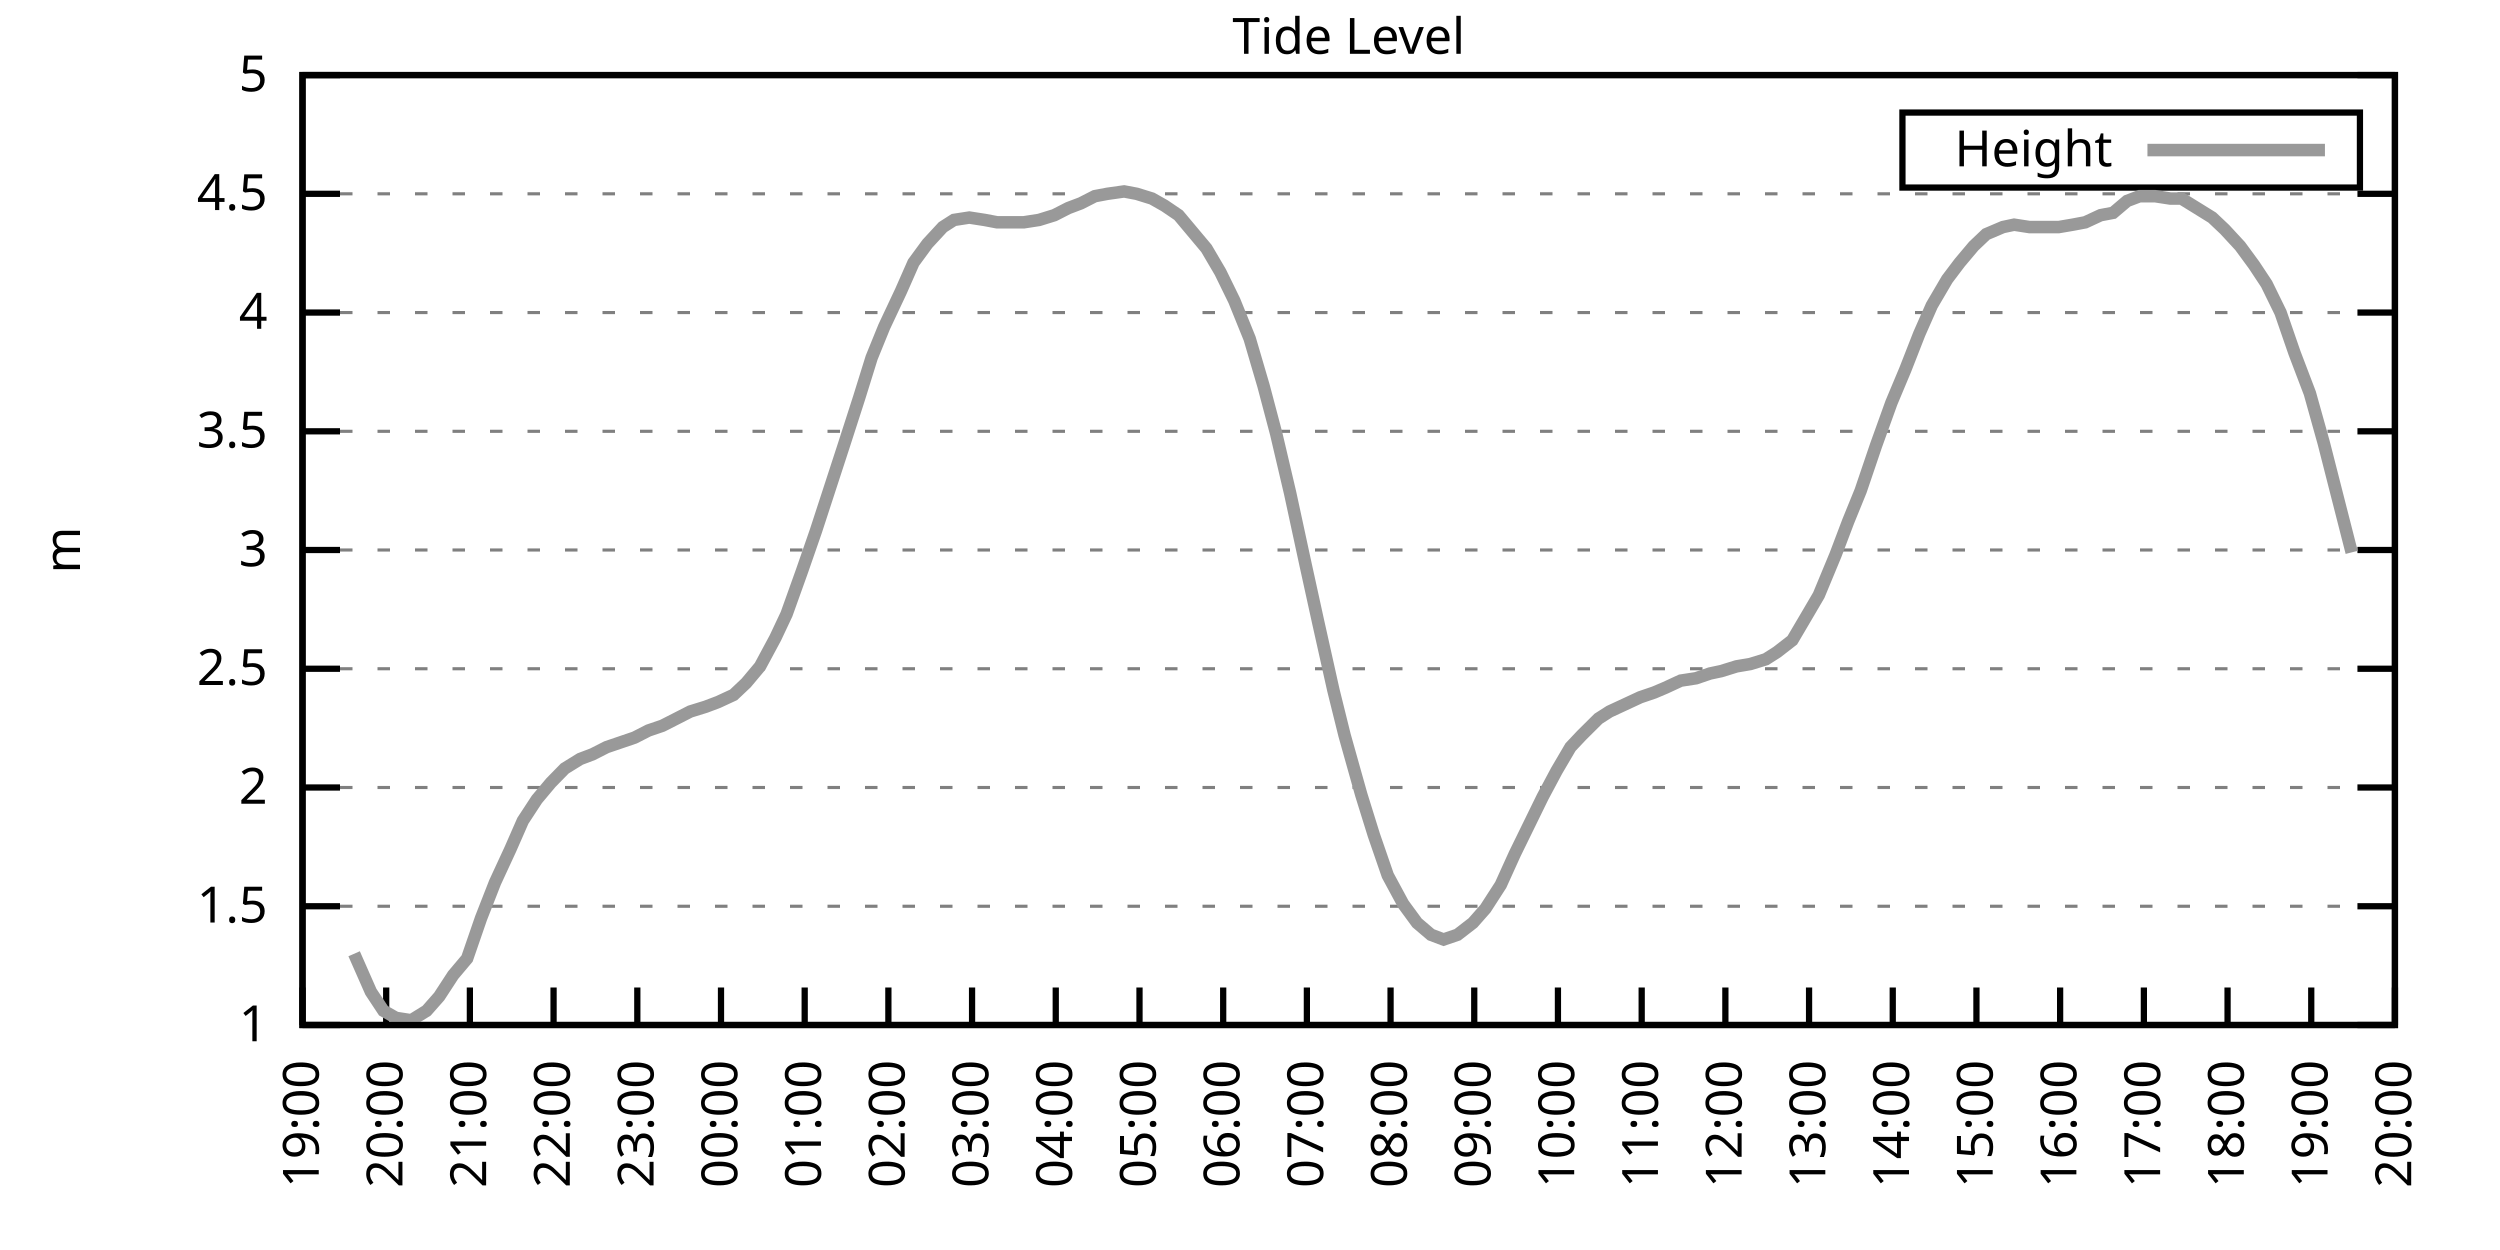
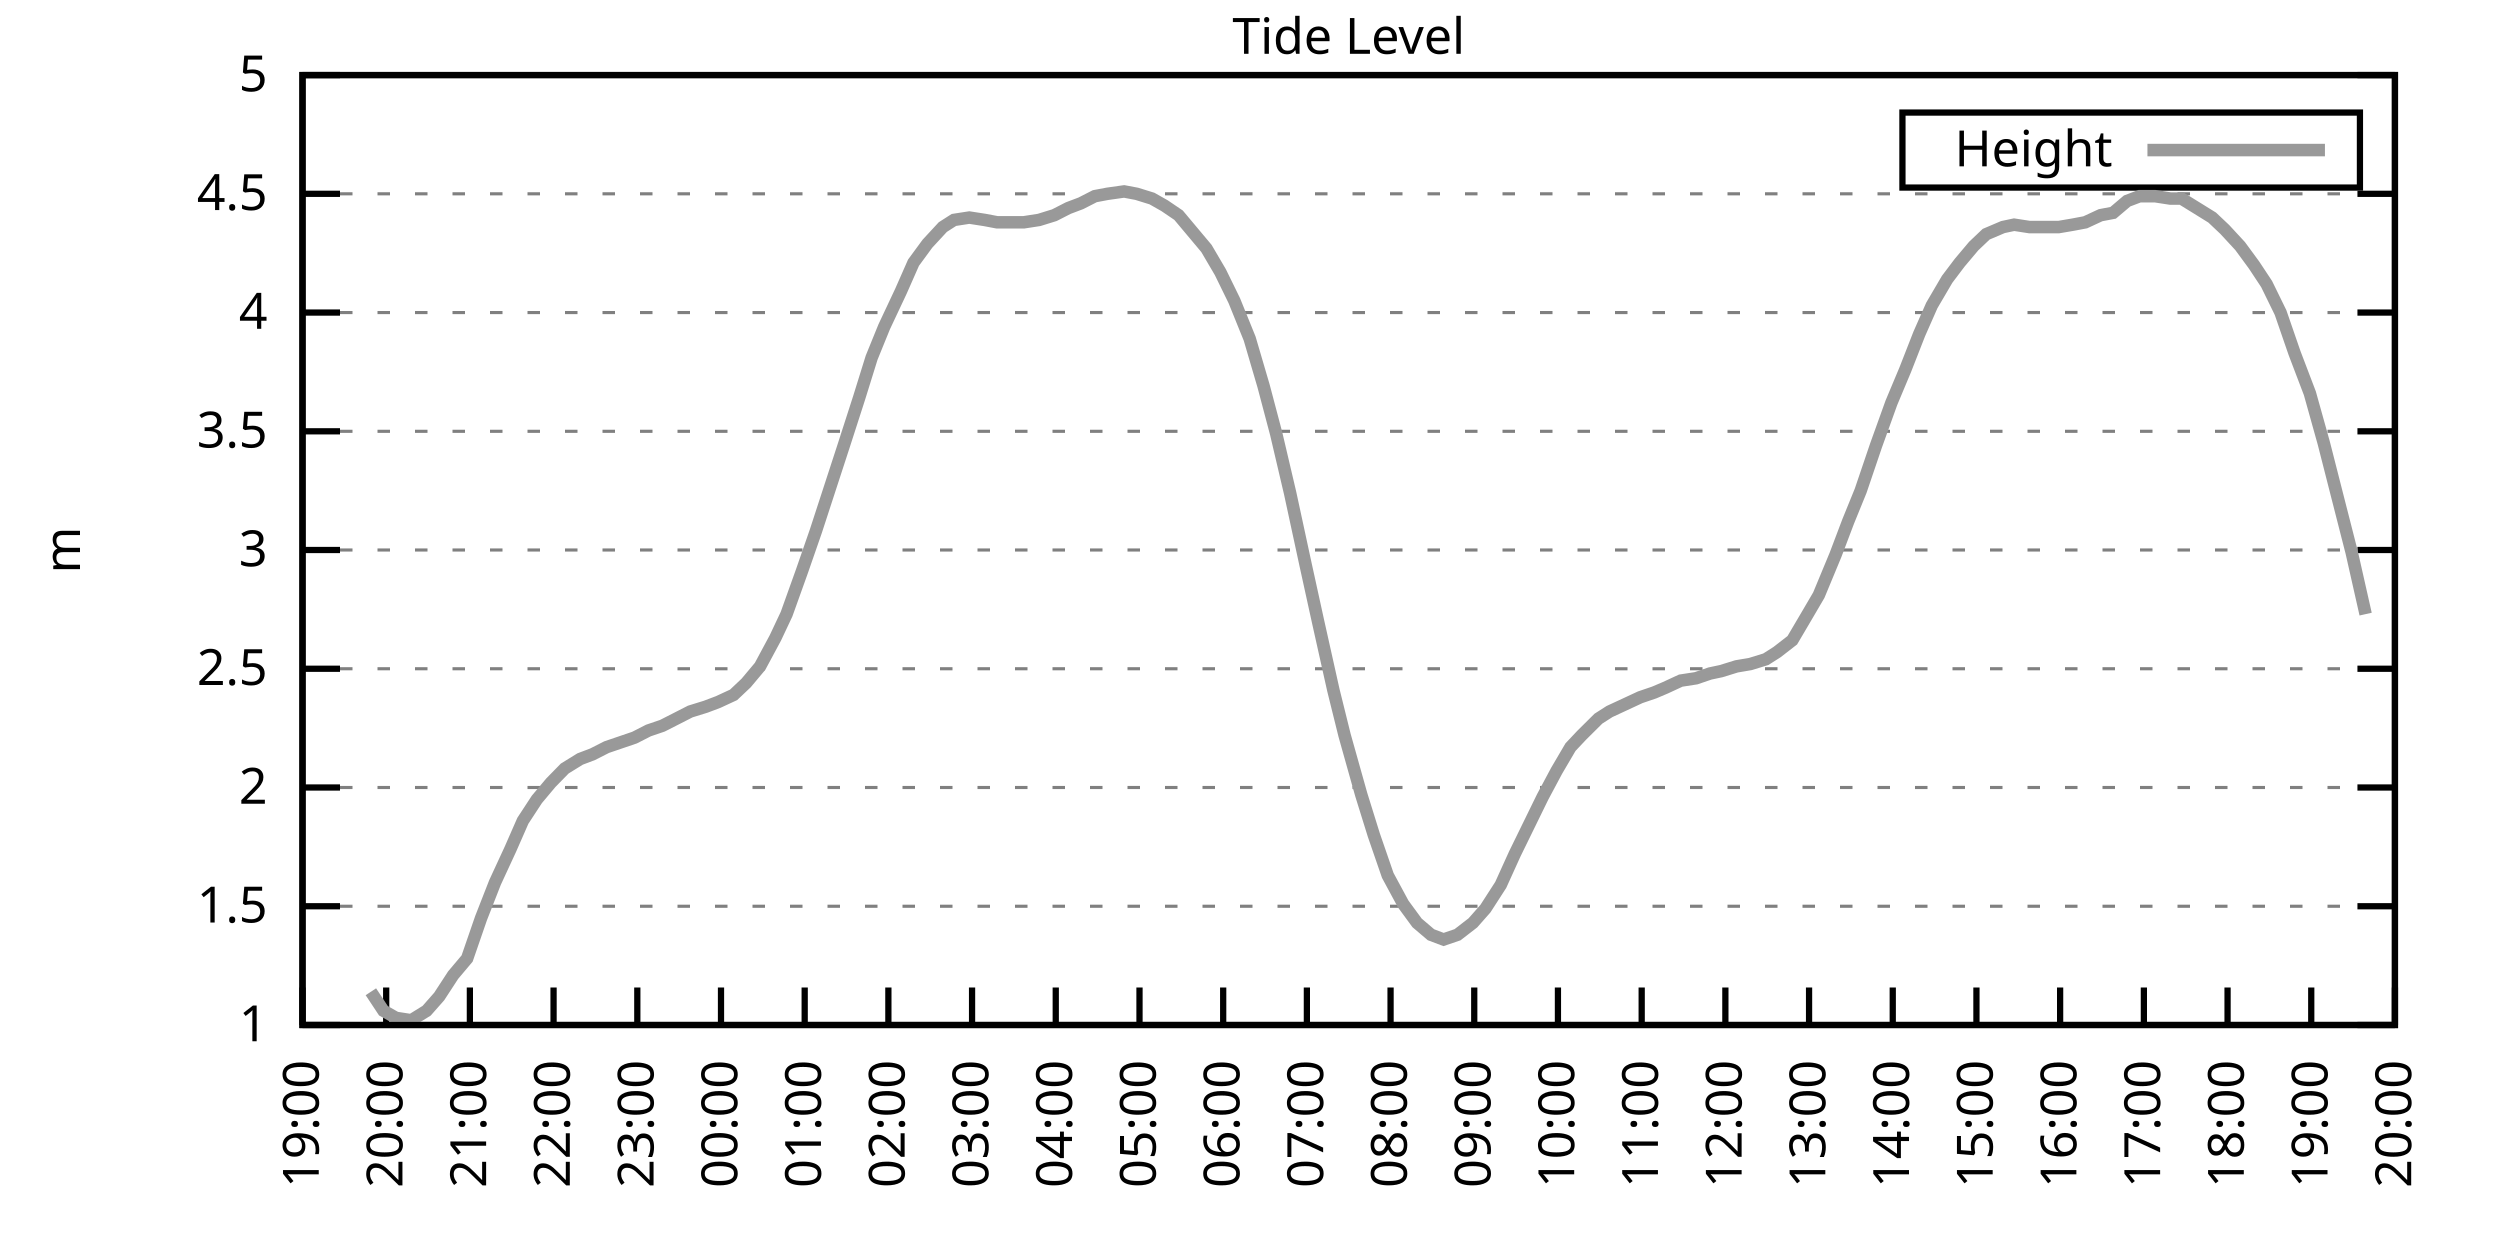
<svg xmlns="http://www.w3.org/2000/svg" xmlns:xlink="http://www.w3.org/1999/xlink" width="400" height="200" viewBox="0 0 400 200">
  <g id="gnuplot_canvas">
    <rect x="0" y="0" width="400" height="200" fill="none" />
    <defs>
      <circle id="gpDot" r="0.5" stroke-width="0.5" stroke="currentColor" />
      <path id="gpPt0" stroke-width="0.333" stroke="currentColor" d="M-1,0 h2 M0,-1 v2" />
      <path id="gpPt1" stroke-width="0.333" stroke="currentColor" d="M-1,-1 L1,1 M1,-1 L-1,1" />
      <path id="gpPt2" stroke-width="0.333" stroke="currentColor" d="M-1,0 L1,0 M0,-1 L0,1 M-1,-1 L1,1 M-1,1 L1,-1" />
      <rect id="gpPt3" stroke-width="0.333" stroke="currentColor" x="-1" y="-1" width="2" height="2" />
      <rect id="gpPt4" stroke-width="0.333" stroke="currentColor" fill="currentColor" x="-1" y="-1" width="2" height="2" />
      <circle id="gpPt5" stroke-width="0.333" stroke="currentColor" cx="0" cy="0" r="1" />
      <use xlink:href="#gpPt5" id="gpPt6" fill="currentColor" stroke="none" />
      <path id="gpPt7" stroke-width="0.333" stroke="currentColor" d="M0,-1.33 L-1.33,0.67 L1.33,0.67 z" />
      <use xlink:href="#gpPt7" id="gpPt8" fill="currentColor" stroke="none" />
      <use xlink:href="#gpPt7" id="gpPt9" stroke="currentColor" transform="rotate(180)" />
      <use xlink:href="#gpPt9" id="gpPt10" fill="currentColor" stroke="none" />
      <use xlink:href="#gpPt3" id="gpPt11" stroke="currentColor" transform="rotate(45)" />
      <use xlink:href="#gpPt11" id="gpPt12" fill="currentColor" stroke="none" />
      <path id="gpPt13" stroke-width="0.333" stroke="currentColor" d="M0,1.330 L1.265,0.411 L0.782,-1.067 L-0.782,-1.076 L-1.265,0.411 z" />
      <use xlink:href="#gpPt13" id="gpPt14" fill="currentColor" stroke="none" />
      <filter id="textbox" filterUnits="objectBoundingBox" x="0" y="0" height="1" width="1">
        <feFlood flood-color="white" flood-opacity="1" result="bgnd" />
        <feComposite in="SourceGraphic" in2="bgnd" operator="atop" />
      </filter>
      <filter id="greybox" filterUnits="objectBoundingBox" x="0" y="0" height="1" width="1">
        <feFlood flood-color="lightgrey" flood-opacity="1" result="grey" />
        <feComposite in="SourceGraphic" in2="grey" operator="atop" />
      </filter>
    </defs>
    <g fill="none" color="white" stroke="currentColor" stroke-width="1.00" stroke-linecap="butt" stroke-linejoin="miter">
</g>
    <g fill="none" color="black" stroke="currentColor" stroke-width="1.00" stroke-linecap="butt" stroke-linejoin="miter">
      <g stroke="none" shape-rendering="crispEdges">
        <polygon fill="rgb(255, 255, 255)" points="48.40,164.00 383.18,164.00 383.18,12.02 48.40,12.02 " />
      </g>
    </g>
    <g fill="none" color="black" stroke="currentColor" stroke-width="1.00" stroke-linecap="butt" stroke-linejoin="miter">
</g>
    <g fill="none" color="black" stroke="black" stroke-width="0.50" stroke-linecap="butt" stroke-linejoin="miter">
</g>
    <g fill="none" color="gray" stroke="currentColor" stroke-width="0.50" stroke-linecap="butt" stroke-linejoin="miter">
      <path stroke="gray" stroke-dasharray="2,4" class="gridline" d="M48.40,164.00 L383.19,164.00  " />
    </g>
    <g fill="none" color="gray" stroke="gray" stroke-width="1.00" stroke-linecap="butt" stroke-linejoin="miter">
</g>
    <g fill="none" color="black" stroke="currentColor" stroke-width="1.00" stroke-linecap="butt" stroke-linejoin="miter">
      <path stroke="black" d="M48.40,164.00 L54.40,164.00 M383.19,164.00 L377.19,164.00  " />
      <g transform="translate(42.80,166.60)" stroke="none" fill="black" font-family="Sans" font-size="8.00" text-anchor="end">
        <text>
          <tspan font-family="Sans"> 1</tspan>
        </text>
      </g>
    </g>
    <g fill="none" color="black" stroke="currentColor" stroke-width="1.00" stroke-linecap="butt" stroke-linejoin="miter">
</g>
    <g fill="none" color="black" stroke="black" stroke-width="0.50" stroke-linecap="butt" stroke-linejoin="miter">
</g>
    <g fill="none" color="gray" stroke="currentColor" stroke-width="0.50" stroke-linecap="butt" stroke-linejoin="miter">
      <path stroke="gray" stroke-dasharray="2,4" class="gridline" d="M48.40,145.00 L383.19,145.00  " />
    </g>
    <g fill="none" color="gray" stroke="gray" stroke-width="1.00" stroke-linecap="butt" stroke-linejoin="miter">
</g>
    <g fill="none" color="black" stroke="currentColor" stroke-width="1.00" stroke-linecap="butt" stroke-linejoin="miter">
      <path stroke="black" d="M48.40,145.00 L54.40,145.00 M383.19,145.00 L377.19,145.00  " />
      <g transform="translate(42.80,147.60)" stroke="none" fill="black" font-family="Sans" font-size="8.00" text-anchor="end">
        <text>
          <tspan font-family="Sans"> 1.5</tspan>
        </text>
      </g>
    </g>
    <g fill="none" color="black" stroke="currentColor" stroke-width="1.00" stroke-linecap="butt" stroke-linejoin="miter">
</g>
    <g fill="none" color="black" stroke="black" stroke-width="0.50" stroke-linecap="butt" stroke-linejoin="miter">
</g>
    <g fill="none" color="gray" stroke="currentColor" stroke-width="0.50" stroke-linecap="butt" stroke-linejoin="miter">
      <path stroke="gray" stroke-dasharray="2,4" class="gridline" d="M48.40,126.00 L383.19,126.00  " />
    </g>
    <g fill="none" color="gray" stroke="gray" stroke-width="1.00" stroke-linecap="butt" stroke-linejoin="miter">
</g>
    <g fill="none" color="black" stroke="currentColor" stroke-width="1.00" stroke-linecap="butt" stroke-linejoin="miter">
      <path stroke="black" d="M48.40,126.00 L54.40,126.00 M383.19,126.00 L377.19,126.00  " />
      <g transform="translate(42.80,128.60)" stroke="none" fill="black" font-family="Sans" font-size="8.00" text-anchor="end">
        <text>
          <tspan font-family="Sans"> 2</tspan>
        </text>
      </g>
    </g>
    <g fill="none" color="black" stroke="currentColor" stroke-width="1.00" stroke-linecap="butt" stroke-linejoin="miter">
</g>
    <g fill="none" color="black" stroke="black" stroke-width="0.50" stroke-linecap="butt" stroke-linejoin="miter">
</g>
    <g fill="none" color="gray" stroke="currentColor" stroke-width="0.50" stroke-linecap="butt" stroke-linejoin="miter">
      <path stroke="gray" stroke-dasharray="2,4" class="gridline" d="M48.40,107.00 L383.19,107.00  " />
    </g>
    <g fill="none" color="gray" stroke="gray" stroke-width="1.00" stroke-linecap="butt" stroke-linejoin="miter">
</g>
    <g fill="none" color="black" stroke="currentColor" stroke-width="1.00" stroke-linecap="butt" stroke-linejoin="miter">
      <path stroke="black" d="M48.40,107.00 L54.40,107.00 M383.19,107.00 L377.19,107.00  " />
      <g transform="translate(42.80,109.60)" stroke="none" fill="black" font-family="Sans" font-size="8.00" text-anchor="end">
        <text>
          <tspan font-family="Sans"> 2.5</tspan>
        </text>
      </g>
    </g>
    <g fill="none" color="black" stroke="currentColor" stroke-width="1.00" stroke-linecap="butt" stroke-linejoin="miter">
</g>
    <g fill="none" color="black" stroke="black" stroke-width="0.50" stroke-linecap="butt" stroke-linejoin="miter">
</g>
    <g fill="none" color="gray" stroke="currentColor" stroke-width="0.50" stroke-linecap="butt" stroke-linejoin="miter">
      <path stroke="gray" stroke-dasharray="2,4" class="gridline" d="M48.40,88.00 L383.19,88.00  " />
    </g>
    <g fill="none" color="gray" stroke="gray" stroke-width="1.00" stroke-linecap="butt" stroke-linejoin="miter">
</g>
    <g fill="none" color="black" stroke="currentColor" stroke-width="1.00" stroke-linecap="butt" stroke-linejoin="miter">
      <path stroke="black" d="M48.40,88.00 L54.40,88.00 M383.19,88.00 L377.19,88.00  " />
      <g transform="translate(42.80,90.60)" stroke="none" fill="black" font-family="Sans" font-size="8.00" text-anchor="end">
        <text>
          <tspan font-family="Sans"> 3</tspan>
        </text>
      </g>
    </g>
    <g fill="none" color="black" stroke="currentColor" stroke-width="1.00" stroke-linecap="butt" stroke-linejoin="miter">
</g>
    <g fill="none" color="black" stroke="black" stroke-width="0.50" stroke-linecap="butt" stroke-linejoin="miter">
</g>
    <g fill="none" color="gray" stroke="currentColor" stroke-width="0.50" stroke-linecap="butt" stroke-linejoin="miter">
      <path stroke="gray" stroke-dasharray="2,4" class="gridline" d="M48.40,69.01 L383.19,69.01  " />
    </g>
    <g fill="none" color="gray" stroke="gray" stroke-width="1.00" stroke-linecap="butt" stroke-linejoin="miter">
</g>
    <g fill="none" color="black" stroke="currentColor" stroke-width="1.00" stroke-linecap="butt" stroke-linejoin="miter">
      <path stroke="black" d="M48.40,69.01 L54.40,69.01 M383.19,69.01 L377.19,69.01  " />
      <g transform="translate(42.80,71.61)" stroke="none" fill="black" font-family="Sans" font-size="8.00" text-anchor="end">
        <text>
          <tspan font-family="Sans"> 3.5</tspan>
        </text>
      </g>
    </g>
    <g fill="none" color="black" stroke="currentColor" stroke-width="1.00" stroke-linecap="butt" stroke-linejoin="miter">
</g>
    <g fill="none" color="black" stroke="black" stroke-width="0.50" stroke-linecap="butt" stroke-linejoin="miter">
</g>
    <g fill="none" color="gray" stroke="currentColor" stroke-width="0.50" stroke-linecap="butt" stroke-linejoin="miter">
      <path stroke="gray" stroke-dasharray="2,4" class="gridline" d="M48.40,50.01 L383.19,50.01  " />
    </g>
    <g fill="none" color="gray" stroke="gray" stroke-width="1.00" stroke-linecap="butt" stroke-linejoin="miter">
</g>
    <g fill="none" color="black" stroke="currentColor" stroke-width="1.00" stroke-linecap="butt" stroke-linejoin="miter">
      <path stroke="black" d="M48.40,50.01 L54.40,50.01 M383.19,50.01 L377.19,50.01  " />
      <g transform="translate(42.80,52.61)" stroke="none" fill="black" font-family="Sans" font-size="8.00" text-anchor="end">
        <text>
          <tspan font-family="Sans"> 4</tspan>
        </text>
      </g>
    </g>
    <g fill="none" color="black" stroke="currentColor" stroke-width="1.00" stroke-linecap="butt" stroke-linejoin="miter">
</g>
    <g fill="none" color="black" stroke="black" stroke-width="0.50" stroke-linecap="butt" stroke-linejoin="miter">
</g>
    <g fill="none" color="gray" stroke="currentColor" stroke-width="0.50" stroke-linecap="butt" stroke-linejoin="miter">
      <path stroke="gray" stroke-dasharray="2,4" class="gridline" d="M48.40,31.01 L383.19,31.01  " />
    </g>
    <g fill="none" color="gray" stroke="gray" stroke-width="1.00" stroke-linecap="butt" stroke-linejoin="miter">
</g>
    <g fill="none" color="black" stroke="currentColor" stroke-width="1.00" stroke-linecap="butt" stroke-linejoin="miter">
      <path stroke="black" d="M48.40,31.01 L54.40,31.01 M383.19,31.01 L377.19,31.01  " />
      <g transform="translate(42.80,33.61)" stroke="none" fill="black" font-family="Sans" font-size="8.00" text-anchor="end">
        <text>
          <tspan font-family="Sans"> 4.5</tspan>
        </text>
      </g>
    </g>
    <g fill="none" color="black" stroke="currentColor" stroke-width="1.00" stroke-linecap="butt" stroke-linejoin="miter">
</g>
    <g fill="none" color="black" stroke="black" stroke-width="0.50" stroke-linecap="butt" stroke-linejoin="miter">
</g>
    <g fill="none" color="gray" stroke="currentColor" stroke-width="0.50" stroke-linecap="butt" stroke-linejoin="miter">
      <path stroke="gray" stroke-dasharray="2,4" class="gridline" d="M48.40,12.01 L383.19,12.01  " />
    </g>
    <g fill="none" color="gray" stroke="gray" stroke-width="1.00" stroke-linecap="butt" stroke-linejoin="miter">
</g>
    <g fill="none" color="black" stroke="currentColor" stroke-width="1.00" stroke-linecap="butt" stroke-linejoin="miter">
      <path stroke="black" d="M48.40,12.01 L54.40,12.01 M383.19,12.01 L377.19,12.01  " />
      <g transform="translate(42.80,14.61)" stroke="none" fill="black" font-family="Sans" font-size="8.00" text-anchor="end">
        <text>
          <tspan font-family="Sans"> 5</tspan>
        </text>
      </g>
    </g>
    <g fill="none" color="black" stroke="currentColor" stroke-width="1.00" stroke-linecap="butt" stroke-linejoin="miter">
      <path stroke="black" d="M48.40,164.00 L48.40,158.00  " />
      <g transform="translate(51.00,169.60) rotate(270.00)" stroke="none" fill="black" font-family="Sans" font-size="8.00" text-anchor="end">
        <text>
          <tspan font-family="Sans">19:00</tspan>
        </text>
      </g>
    </g>
    <g fill="none" color="black" stroke="currentColor" stroke-width="1.00" stroke-linecap="butt" stroke-linejoin="miter">
      <path stroke="black" d="M61.79,164.00 L61.79,158.00  " />
      <g transform="translate(64.39,169.60) rotate(270.00)" stroke="none" fill="black" font-family="Sans" font-size="8.00" text-anchor="end">
        <text>
          <tspan font-family="Sans">20:00</tspan>
        </text>
      </g>
    </g>
    <g fill="none" color="black" stroke="currentColor" stroke-width="1.00" stroke-linecap="butt" stroke-linejoin="miter">
      <path stroke="black" d="M75.18,164.00 L75.18,158.00  " />
      <g transform="translate(77.78,169.60) rotate(270.00)" stroke="none" fill="black" font-family="Sans" font-size="8.00" text-anchor="end">
        <text>
          <tspan font-family="Sans">21:00</tspan>
        </text>
      </g>
    </g>
    <g fill="none" color="black" stroke="currentColor" stroke-width="1.00" stroke-linecap="butt" stroke-linejoin="miter">
      <path stroke="black" d="M88.57,164.00 L88.57,158.00  " />
      <g transform="translate(91.17,169.60) rotate(270.00)" stroke="none" fill="black" font-family="Sans" font-size="8.00" text-anchor="end">
        <text>
          <tspan font-family="Sans">22:00</tspan>
        </text>
      </g>
    </g>
    <g fill="none" color="black" stroke="currentColor" stroke-width="1.00" stroke-linecap="butt" stroke-linejoin="miter">
      <path stroke="black" d="M101.97,164.00 L101.97,158.00  " />
      <g transform="translate(104.57,169.60) rotate(270.00)" stroke="none" fill="black" font-family="Sans" font-size="8.00" text-anchor="end">
        <text>
          <tspan font-family="Sans">23:00</tspan>
        </text>
      </g>
    </g>
    <g fill="none" color="black" stroke="currentColor" stroke-width="1.00" stroke-linecap="butt" stroke-linejoin="miter">
      <path stroke="black" d="M115.36,164.00 L115.36,158.00  " />
      <g transform="translate(117.96,169.60) rotate(270.00)" stroke="none" fill="black" font-family="Sans" font-size="8.00" text-anchor="end">
        <text>
          <tspan font-family="Sans">00:00</tspan>
        </text>
      </g>
    </g>
    <g fill="none" color="black" stroke="currentColor" stroke-width="1.00" stroke-linecap="butt" stroke-linejoin="miter">
      <path stroke="black" d="M128.75,164.00 L128.75,158.00  " />
      <g transform="translate(131.35,169.60) rotate(270.00)" stroke="none" fill="black" font-family="Sans" font-size="8.00" text-anchor="end">
        <text>
          <tspan font-family="Sans">01:00</tspan>
        </text>
      </g>
    </g>
    <g fill="none" color="black" stroke="currentColor" stroke-width="1.00" stroke-linecap="butt" stroke-linejoin="miter">
      <path stroke="black" d="M142.14,164.00 L142.14,158.00  " />
      <g transform="translate(144.74,169.60) rotate(270.00)" stroke="none" fill="black" font-family="Sans" font-size="8.00" text-anchor="end">
        <text>
          <tspan font-family="Sans">02:00</tspan>
        </text>
      </g>
    </g>
    <g fill="none" color="black" stroke="currentColor" stroke-width="1.00" stroke-linecap="butt" stroke-linejoin="miter">
      <path stroke="black" d="M155.53,164.00 L155.53,158.00  " />
      <g transform="translate(158.13,169.60) rotate(270.00)" stroke="none" fill="black" font-family="Sans" font-size="8.00" text-anchor="end">
        <text>
          <tspan font-family="Sans">03:00</tspan>
        </text>
      </g>
    </g>
    <g fill="none" color="black" stroke="currentColor" stroke-width="1.00" stroke-linecap="butt" stroke-linejoin="miter">
      <path stroke="black" d="M168.92,164.00 L168.92,158.00  " />
      <g transform="translate(171.52,169.60) rotate(270.00)" stroke="none" fill="black" font-family="Sans" font-size="8.00" text-anchor="end">
        <text>
          <tspan font-family="Sans">04:00</tspan>
        </text>
      </g>
    </g>
    <g fill="none" color="black" stroke="currentColor" stroke-width="1.00" stroke-linecap="butt" stroke-linejoin="miter">
      <path stroke="black" d="M182.32,164.00 L182.32,158.00  " />
      <g transform="translate(184.92,169.60) rotate(270.00)" stroke="none" fill="black" font-family="Sans" font-size="8.00" text-anchor="end">
        <text>
          <tspan font-family="Sans">05:00</tspan>
        </text>
      </g>
    </g>
    <g fill="none" color="black" stroke="currentColor" stroke-width="1.00" stroke-linecap="butt" stroke-linejoin="miter">
      <path stroke="black" d="M195.71,164.00 L195.71,158.00  " />
      <g transform="translate(198.31,169.60) rotate(270.00)" stroke="none" fill="black" font-family="Sans" font-size="8.00" text-anchor="end">
        <text>
          <tspan font-family="Sans">06:00</tspan>
        </text>
      </g>
    </g>
    <g fill="none" color="black" stroke="currentColor" stroke-width="1.00" stroke-linecap="butt" stroke-linejoin="miter">
      <path stroke="black" d="M209.10,164.00 L209.10,158.00  " />
      <g transform="translate(211.70,169.60) rotate(270.00)" stroke="none" fill="black" font-family="Sans" font-size="8.00" text-anchor="end">
        <text>
          <tspan font-family="Sans">07:00</tspan>
        </text>
      </g>
    </g>
    <g fill="none" color="black" stroke="currentColor" stroke-width="1.00" stroke-linecap="butt" stroke-linejoin="miter">
      <path stroke="black" d="M222.49,164.00 L222.49,158.00  " />
      <g transform="translate(225.09,169.60) rotate(270.00)" stroke="none" fill="black" font-family="Sans" font-size="8.00" text-anchor="end">
        <text>
          <tspan font-family="Sans">08:00</tspan>
        </text>
      </g>
    </g>
    <g fill="none" color="black" stroke="currentColor" stroke-width="1.00" stroke-linecap="butt" stroke-linejoin="miter">
      <path stroke="black" d="M235.88,164.00 L235.88,158.00  " />
      <g transform="translate(238.48,169.60) rotate(270.00)" stroke="none" fill="black" font-family="Sans" font-size="8.00" text-anchor="end">
        <text>
          <tspan font-family="Sans">09:00</tspan>
        </text>
      </g>
    </g>
    <g fill="none" color="black" stroke="currentColor" stroke-width="1.00" stroke-linecap="butt" stroke-linejoin="miter">
      <path stroke="black" d="M249.27,164.00 L249.27,158.00  " />
      <g transform="translate(251.87,169.60) rotate(270.00)" stroke="none" fill="black" font-family="Sans" font-size="8.00" text-anchor="end">
        <text>
          <tspan font-family="Sans">10:00</tspan>
        </text>
      </g>
    </g>
    <g fill="none" color="black" stroke="currentColor" stroke-width="1.00" stroke-linecap="butt" stroke-linejoin="miter">
      <path stroke="black" d="M262.67,164.00 L262.67,158.00  " />
      <g transform="translate(265.27,169.60) rotate(270.00)" stroke="none" fill="black" font-family="Sans" font-size="8.00" text-anchor="end">
        <text>
          <tspan font-family="Sans">11:00</tspan>
        </text>
      </g>
    </g>
    <g fill="none" color="black" stroke="currentColor" stroke-width="1.00" stroke-linecap="butt" stroke-linejoin="miter">
      <path stroke="black" d="M276.06,164.00 L276.06,158.00  " />
      <g transform="translate(278.66,169.60) rotate(270.00)" stroke="none" fill="black" font-family="Sans" font-size="8.00" text-anchor="end">
        <text>
          <tspan font-family="Sans">12:00</tspan>
        </text>
      </g>
    </g>
    <g fill="none" color="black" stroke="currentColor" stroke-width="1.00" stroke-linecap="butt" stroke-linejoin="miter">
      <path stroke="black" d="M289.45,164.00 L289.45,158.00  " />
      <g transform="translate(292.05,169.60) rotate(270.00)" stroke="none" fill="black" font-family="Sans" font-size="8.00" text-anchor="end">
        <text>
          <tspan font-family="Sans">13:00</tspan>
        </text>
      </g>
    </g>
    <g fill="none" color="black" stroke="currentColor" stroke-width="1.00" stroke-linecap="butt" stroke-linejoin="miter">
      <path stroke="black" d="M302.84,164.00 L302.84,158.00  " />
      <g transform="translate(305.44,169.60) rotate(270.00)" stroke="none" fill="black" font-family="Sans" font-size="8.00" text-anchor="end">
        <text>
          <tspan font-family="Sans">14:00</tspan>
        </text>
      </g>
    </g>
    <g fill="none" color="black" stroke="currentColor" stroke-width="1.00" stroke-linecap="butt" stroke-linejoin="miter">
      <path stroke="black" d="M316.23,164.00 L316.23,158.00  " />
      <g transform="translate(318.83,169.60) rotate(270.00)" stroke="none" fill="black" font-family="Sans" font-size="8.00" text-anchor="end">
        <text>
          <tspan font-family="Sans">15:00</tspan>
        </text>
      </g>
    </g>
    <g fill="none" color="black" stroke="currentColor" stroke-width="1.00" stroke-linecap="butt" stroke-linejoin="miter">
      <path stroke="black" d="M329.62,164.00 L329.62,158.00  " />
      <g transform="translate(332.22,169.60) rotate(270.00)" stroke="none" fill="black" font-family="Sans" font-size="8.00" text-anchor="end">
        <text>
          <tspan font-family="Sans">16:00</tspan>
        </text>
      </g>
    </g>
    <g fill="none" color="black" stroke="currentColor" stroke-width="1.00" stroke-linecap="butt" stroke-linejoin="miter">
      <path stroke="black" d="M343.02,164.00 L343.02,158.00  " />
      <g transform="translate(345.62,169.60) rotate(270.00)" stroke="none" fill="black" font-family="Sans" font-size="8.00" text-anchor="end">
        <text>
          <tspan font-family="Sans">17:00</tspan>
        </text>
      </g>
    </g>
    <g fill="none" color="black" stroke="currentColor" stroke-width="1.00" stroke-linecap="butt" stroke-linejoin="miter">
      <path stroke="black" d="M356.41,164.00 L356.41,158.00  " />
      <g transform="translate(359.01,169.60) rotate(270.00)" stroke="none" fill="black" font-family="Sans" font-size="8.00" text-anchor="end">
        <text>
          <tspan font-family="Sans">18:00</tspan>
        </text>
      </g>
    </g>
    <g fill="none" color="black" stroke="currentColor" stroke-width="1.00" stroke-linecap="butt" stroke-linejoin="miter">
      <path stroke="black" d="M369.80,164.00 L369.80,158.00  " />
      <g transform="translate(372.40,169.60) rotate(270.00)" stroke="none" fill="black" font-family="Sans" font-size="8.00" text-anchor="end">
        <text>
          <tspan font-family="Sans">19:00</tspan>
        </text>
      </g>
    </g>
    <g fill="none" color="black" stroke="currentColor" stroke-width="1.00" stroke-linecap="butt" stroke-linejoin="miter">
      <path stroke="black" d="M383.19,164.00 L383.19,158.00  " />
      <g transform="translate(385.79,169.60) rotate(270.00)" stroke="none" fill="black" font-family="Sans" font-size="8.00" text-anchor="end">
        <text>
          <tspan font-family="Sans">20:00</tspan>
        </text>
      </g>
    </g>
    <g fill="none" color="black" stroke="currentColor" stroke-width="1.00" stroke-linecap="butt" stroke-linejoin="miter">
</g>
    <g fill="none" color="black" stroke="currentColor" stroke-width="1.00" stroke-linecap="butt" stroke-linejoin="miter">
      <path stroke="black" d="M48.40,12.01 L48.40,164.00 L383.19,164.00 L383.19,12.01 L48.40,12.01 Z  " />
    </g>
    <g fill="none" color="black" stroke="currentColor" stroke-width="1.00" stroke-linecap="butt" stroke-linejoin="miter">
</g>
    <g fill="none" color="black" stroke="currentColor" stroke-width="1.00" stroke-linecap="butt" stroke-linejoin="miter">
      <path stroke="black" d="M304.39,30.01 L304.39,18.01 L377.59,18.01 L377.59,30.01 L304.39,30.01 Z  " />
    </g>
    <g id="Tide_level_plot_1">
      <g fill="none" color="white" stroke="black" stroke-width="2.00" stroke-linecap="butt" stroke-linejoin="miter">
</g>
      <g fill="none" color="black" stroke="currentColor" stroke-width="2.00" stroke-linecap="butt" stroke-linejoin="miter">
        <g transform="translate(337.99,26.61)" stroke="none" fill="black" font-family="Sans" font-size="8.00" text-anchor="end">
          <text>
            <tspan font-family="Sans">Height</tspan>
          </text>
        </g>
      </g>
      <g fill="none" color="black" stroke="currentColor" stroke-width="2.00" stroke-linecap="butt" stroke-linejoin="miter">
-         <path stroke="rgb(153, 153, 153)" d="M343.59,24.01 L371.99,24.01 M56.66,152.60 L59.34,158.68 L61.35,161.72 L63.35,162.86 L65.81,163.24 L68.26,161.72   L70.27,159.44 L72.50,156.02 L74.74,153.36 L76.97,146.90 L79.20,141.20 L81.66,135.88 L83.66,131.32 L85.90,127.90   L88.13,125.24 L90.36,122.96 L92.82,121.44 L94.82,120.68 L97.06,119.54 L99.29,118.78 L101.52,118.02 L103.75,116.88   L105.98,116.12 L108.22,114.98 L110.45,113.84 L112.90,113.08 L114.91,112.32 L117.37,111.18 L119.38,109.28 L121.61,106.62   L124.06,102.06 L125.85,98.26 L128.30,91.42 L130.54,84.97 L132.77,78.13 L135.00,71.29 L137.45,63.69 L139.46,57.23   L141.47,52.29 L144.15,46.59 L146.16,42.03 L148.39,38.99 L150.85,36.33 L152.63,35.19 L155.09,34.81 L157.54,35.19   L159.55,35.57 L161.78,35.57 L163.79,35.57 L166.25,35.19 L168.70,34.43 L170.93,33.29 L172.94,32.53 L175.17,31.39   L177.18,31.01 L179.86,30.63 L181.87,31.01 L184.32,31.77 L186.33,32.91 L188.57,34.43 L190.80,37.09 L193.03,39.75   L195.26,43.55 L197.49,48.11 L199.95,54.19 L202.18,61.79 L204.19,69.39 L206.42,78.89 L208.88,90.28 L210.88,99.40   L213.34,110.42 L215.13,117.64 L217.80,127.14 L219.81,133.60 L222.04,140.06 L224.50,144.62 L226.73,147.66 L228.96,149.56   L230.97,150.32 L233.20,149.56 L235.66,147.66 L237.67,145.38 L240.12,141.58 L242.36,136.64 L244.59,132.08 L246.82,127.52   L249.05,123.34 L251.28,119.54 L253.07,117.64 L255.75,114.98 L257.53,113.84 L259.99,112.70 L262.44,111.56 L264.67,110.80   L266.46,110.04 L268.92,108.90 L271.37,108.52 L273.60,107.76 L275.39,107.38 L277.84,106.62 L280.07,106.24 L282.53,105.48   L284.32,104.34 L286.77,102.44 L289.23,98.26 L291.01,95.22 L293.69,88.76 L295.70,83.45 L297.71,78.51 L300.16,71.29   L302.62,64.45 L304.85,59.13 L307.08,53.43 L309.09,48.87 L311.54,44.69 L313.55,42.03 L315.79,39.37 L317.79,37.47   L320.47,36.33 L322.26,35.95 L324.71,36.33 L326.95,36.33 L329.40,36.33 L331.63,35.95 L333.64,35.57 L336.10,34.43   L338.10,34.05 L340.34,32.15 L342.35,31.39 L344.80,31.39 L347.26,31.77 L349.04,31.77 L351.50,33.29 L353.95,34.81   L355.96,36.71 L358.42,39.37 L360.65,42.41 L362.66,45.45 L364.89,50.01 L367.12,56.47 L369.58,62.93 L371.81,70.91   L374.04,79.65 L376.27,88.38  " />
+         <path stroke="rgb(153, 153, 153)" d="M343.59,24.01 L371.99,24.01 M59.34,158.68 L61.35,161.72 L63.35,162.86 L65.81,163.24 L68.26,161.72 L70.27,159.44   L72.50,156.02 L74.74,153.36 L76.97,146.90 L79.20,141.20 L81.66,135.88 L83.66,131.32 L85.90,127.90 L88.13,125.24   L90.36,122.96 L92.82,121.44 L94.82,120.68 L97.06,119.54 L99.29,118.78 L101.52,118.02 L103.75,116.88 L105.98,116.12   L108.22,114.98 L110.45,113.84 L112.90,113.08 L114.91,112.32 L117.37,111.18 L119.38,109.28 L121.61,106.62 L124.06,102.06   L125.85,98.26 L128.30,91.42 L130.54,84.97 L132.77,78.13 L135.00,71.29 L137.45,63.69 L139.46,57.23 L141.47,52.29   L144.15,46.59 L146.16,42.03 L148.39,38.99 L150.85,36.33 L152.63,35.19 L155.09,34.81 L157.54,35.19 L159.55,35.57   L161.78,35.57 L163.79,35.57 L166.25,35.19 L168.70,34.43 L170.93,33.29 L172.94,32.53 L175.17,31.39 L177.18,31.01   L179.86,30.63 L181.87,31.01 L184.32,31.77 L186.33,32.91 L188.57,34.43 L190.80,37.09 L193.03,39.75 L195.26,43.55   L197.49,48.11 L199.95,54.19 L202.18,61.79 L204.19,69.39 L206.42,78.89 L208.88,90.28 L210.88,99.40 L213.34,110.42   L215.13,117.64 L217.80,127.14 L219.81,133.60 L222.04,140.06 L224.50,144.62 L226.73,147.66 L228.96,149.56 L230.97,150.32   L233.20,149.56 L235.66,147.66 L237.67,145.38 L240.12,141.58 L242.36,136.64 L244.59,132.08 L246.82,127.52 L249.05,123.34   L251.28,119.54 L253.07,117.64 L255.75,114.98 L257.53,113.84 L259.99,112.70 L262.44,111.56 L264.67,110.80 L266.46,110.04   L268.92,108.90 L271.37,108.52 L273.60,107.76 L275.39,107.38 L277.84,106.62 L280.07,106.24 L282.53,105.48 L284.32,104.34   L286.77,102.44 L289.23,98.26 L291.01,95.22 L293.69,88.76 L295.70,83.45 L297.71,78.51 L300.16,71.29 L302.62,64.45   L304.85,59.13 L307.08,53.43 L309.09,48.87 L311.54,44.69 L313.55,42.03 L315.79,39.37 L317.79,37.47 L320.47,36.33   L322.26,35.95 L324.71,36.33 L326.95,36.33 L329.40,36.33 L331.63,35.95 L333.64,35.57 L336.10,34.43 L338.10,34.05   L340.34,32.15 L342.35,31.39 L344.80,31.39 L347.26,31.77 L349.04,31.77 L351.50,33.29 L353.95,34.81 L355.96,36.71   L358.42,39.37 L360.65,42.41 L362.66,45.45 L364.89,50.01 L367.12,56.47 L369.58,62.93 L371.81,70.91 L374.04,79.65   L376.27,88.38 L378.50,98.26  " />
      </g>
    </g>
    <g fill="none" color="black" stroke="currentColor" stroke-width="2.00" stroke-linecap="butt" stroke-linejoin="miter">
</g>
    <g fill="none" color="black" stroke="black" stroke-width="1.00" stroke-linecap="butt" stroke-linejoin="miter">
</g>
    <g fill="none" color="black" stroke="currentColor" stroke-width="1.00" stroke-linecap="butt" stroke-linejoin="miter">
      <path stroke="black" d="M48.40,12.01 L48.40,164.00 L383.19,164.00 L383.19,12.01 L48.40,12.01 Z  " />
      <g transform="translate(12.80,88.01) rotate(270.00)" stroke="none" fill="black" font-family="Sans" font-size="8.00" text-anchor="middle">
        <text>
          <tspan font-family="Sans">m</tspan>
        </text>
      </g>
    </g>
    <g fill="none" color="black" stroke="currentColor" stroke-width="1.00" stroke-linecap="butt" stroke-linejoin="miter">
</g>
    <g fill="none" color="black" stroke="currentColor" stroke-width="1.00" stroke-linecap="butt" stroke-linejoin="miter">
      <g transform="translate(215.79,8.61)" stroke="none" fill="black" font-family="Sans" font-size="8.00" text-anchor="middle">
        <text>
          <tspan font-family="Sans">Tide Level</tspan>
        </text>
      </g>
    </g>
    <g fill="none" color="black" stroke="currentColor" stroke-width="1.00" stroke-linecap="butt" stroke-linejoin="miter">
</g>
  </g>
</svg>
